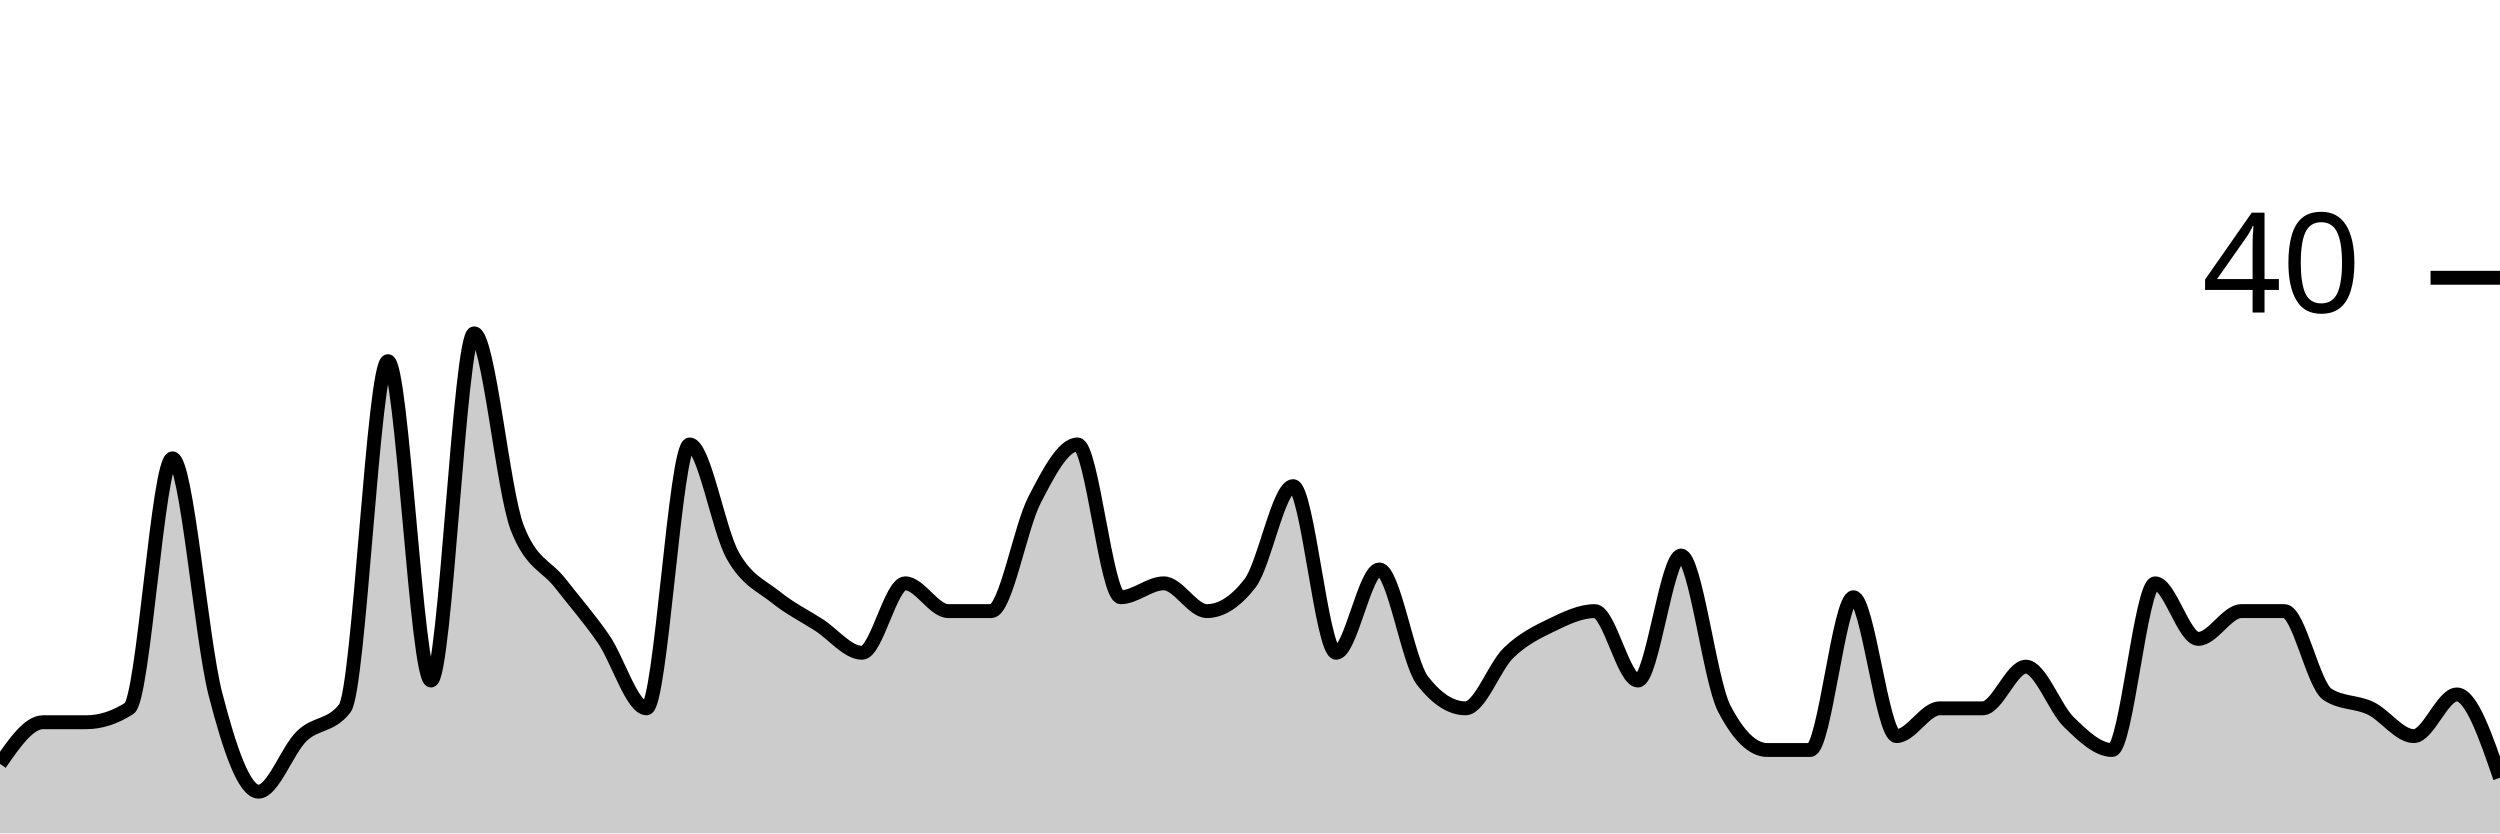
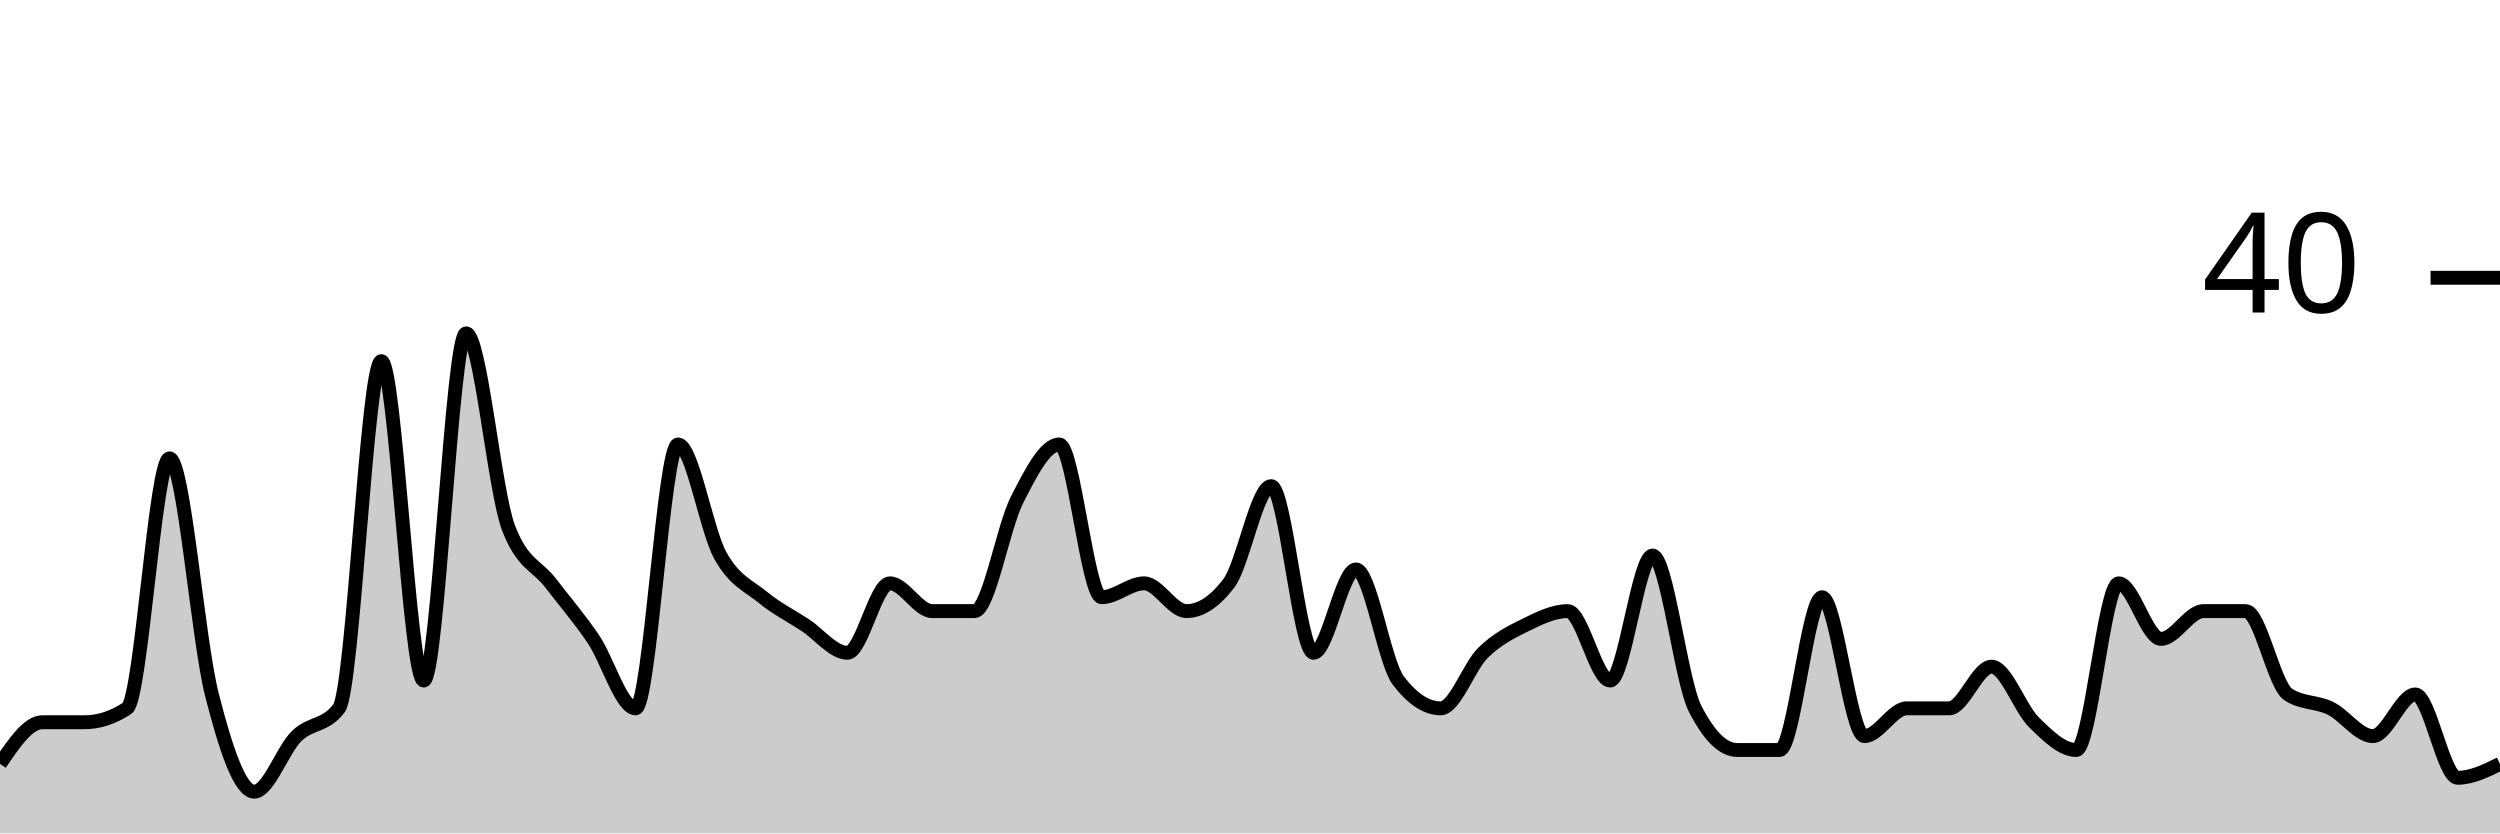
<svg xmlns="http://www.w3.org/2000/svg" viewBox="0 0 180 60">
  <g transform="translate(0,20)">
-     <path class="area" fill="rgba(0, 0, 0, 0.2)" d="M0,35C1.034,33.5,2.069,32,3.103,32C4.138,32,5.172,32,6.207,32C7.241,32,8.276,31.667,9.31,31C10.345,30.333,11.379,13,12.414,13C13.448,13,14.483,26,15.517,30C16.552,34,17.586,37,18.621,37C19.655,37,20.69,34,21.724,33C22.759,32,23.793,32.333,24.828,31C25.862,29.667,26.897,6,27.931,6C28.966,6,30,29,31.034,29C32.069,29,33.103,4,34.138,4C35.172,4,36.207,15.333,37.241,18C38.276,20.667,39.31,20.667,40.345,22C41.379,23.333,42.414,24.5,43.448,26C44.483,27.5,45.517,31,46.552,31C47.586,31,48.621,12,49.655,12C50.69,12,51.724,18.167,52.759,20C53.793,21.833,54.828,22.167,55.862,23C56.897,23.833,57.931,24.333,58.966,25C60,25.667,61.034,27,62.069,27C63.103,27,64.138,22,65.172,22C66.207,22,67.241,24,68.276,24C69.31,24,70.345,24,71.379,24C72.414,24,73.448,18,74.483,16C75.517,14,76.552,12,77.586,12C78.621,12,79.655,23,80.69,23C81.724,23,82.759,22,83.793,22C84.828,22,85.862,24,86.897,24C87.931,24,88.966,23.333,90,22C91.034,20.667,92.069,15,93.103,15C94.138,15,95.172,27,96.207,27C97.241,27,98.276,21,99.31,21C100.345,21,101.379,27.667,102.414,29C103.448,30.333,104.483,31,105.517,31C106.552,31,107.586,28,108.621,27C109.655,26,110.69,25.5,111.724,25C112.759,24.5,113.793,24,114.828,24C115.862,24,116.897,29,117.931,29C118.966,29,120,20,121.034,20C122.069,20,123.103,29,124.138,31C125.172,33,126.207,34,127.241,34C128.276,34,129.31,34,130.345,34C131.379,34,132.414,23,133.448,23C134.483,23,135.517,33,136.552,33C137.586,33,138.621,31,139.655,31C140.69,31,141.724,31,142.759,31C143.793,31,144.828,28,145.862,28C146.897,28,147.931,31,148.966,32C150,33,151.034,34,152.069,34C153.103,34,154.138,22,155.172,22C156.207,22,157.241,26,158.276,26C159.31,26,160.345,24,161.379,24C162.414,24,163.448,24,164.483,24C165.517,24,166.552,29.333,167.586,30C168.621,30.667,169.655,30.5,170.69,31C171.724,31.5,172.759,33,173.793,33C174.828,33,175.862,30,176.897,30C177.931,30,178.966,33,180,36L180,40C178.966,40,177.931,40,176.897,40C175.862,40,174.828,40,173.793,40C172.759,40,171.724,40,170.69,40C169.655,40,168.621,40,167.586,40C166.552,40,165.517,40,164.483,40C163.448,40,162.414,40,161.379,40C160.345,40,159.31,40,158.276,40C157.241,40,156.207,40,155.172,40C154.138,40,153.103,40,152.069,40C151.034,40,150,40,148.966,40C147.931,40,146.897,40,145.862,40C144.828,40,143.793,40,142.759,40C141.724,40,140.69,40,139.655,40C138.621,40,137.586,40,136.552,40C135.517,40,134.483,40,133.448,40C132.414,40,131.379,40,130.345,40C129.31,40,128.276,40,127.241,40C126.207,40,125.172,40,124.138,40C123.103,40,122.069,40,121.034,40C120,40,118.966,40,117.931,40C116.897,40,115.862,40,114.828,40C113.793,40,112.759,40,111.724,40C110.69,40,109.655,40,108.621,40C107.586,40,106.552,40,105.517,40C104.483,40,103.448,40,102.414,40C101.379,40,100.345,40,99.31,40C98.276,40,97.241,40,96.207,40C95.172,40,94.138,40,93.103,40C92.069,40,91.034,40,90,40C88.966,40,87.931,40,86.897,40C85.862,40,84.828,40,83.793,40C82.759,40,81.724,40,80.69,40C79.655,40,78.621,40,77.586,40C76.552,40,75.517,40,74.483,40C73.448,40,72.414,40,71.379,40C70.345,40,69.31,40,68.276,40C67.241,40,66.207,40,65.172,40C64.138,40,63.103,40,62.069,40C61.034,40,60,40,58.966,40C57.931,40,56.897,40,55.862,40C54.828,40,53.793,40,52.759,40C51.724,40,50.69,40,49.655,40C48.621,40,47.586,40,46.552,40C45.517,40,44.483,40,43.448,40C42.414,40,41.379,40,40.345,40C39.31,40,38.276,40,37.241,40C36.207,40,35.172,40,34.138,40C33.103,40,32.069,40,31.034,40C30,40,28.966,40,27.931,40C26.897,40,25.862,40,24.828,40C23.793,40,22.759,40,21.724,40C20.69,40,19.655,40,18.621,40C17.586,40,16.552,40,15.517,40C14.483,40,13.448,40,12.414,40C11.379,40,10.345,40,9.31,40C8.276,40,7.241,40,6.207,40C5.172,40,4.138,40,3.103,40C2.069,40,1.034,40,0,40Z" />
-     <path class="line" stroke="black" fill="none" d="M0,35C1.034,33.5,2.069,32,3.103,32C4.138,32,5.172,32,6.207,32C7.241,32,8.276,31.667,9.31,31C10.345,30.333,11.379,13,12.414,13C13.448,13,14.483,26,15.517,30C16.552,34,17.586,37,18.621,37C19.655,37,20.69,34,21.724,33C22.759,32,23.793,32.333,24.828,31C25.862,29.667,26.897,6,27.931,6C28.966,6,30,29,31.034,29C32.069,29,33.103,4,34.138,4C35.172,4,36.207,15.333,37.241,18C38.276,20.667,39.31,20.667,40.345,22C41.379,23.333,42.414,24.5,43.448,26C44.483,27.5,45.517,31,46.552,31C47.586,31,48.621,12,49.655,12C50.69,12,51.724,18.167,52.759,20C53.793,21.833,54.828,22.167,55.862,23C56.897,23.833,57.931,24.333,58.966,25C60,25.667,61.034,27,62.069,27C63.103,27,64.138,22,65.172,22C66.207,22,67.241,24,68.276,24C69.31,24,70.345,24,71.379,24C72.414,24,73.448,18,74.483,16C75.517,14,76.552,12,77.586,12C78.621,12,79.655,23,80.69,23C81.724,23,82.759,22,83.793,22C84.828,22,85.862,24,86.897,24C87.931,24,88.966,23.333,90,22C91.034,20.667,92.069,15,93.103,15C94.138,15,95.172,27,96.207,27C97.241,27,98.276,21,99.31,21C100.345,21,101.379,27.667,102.414,29C103.448,30.333,104.483,31,105.517,31C106.552,31,107.586,28,108.621,27C109.655,26,110.69,25.5,111.724,25C112.759,24.5,113.793,24,114.828,24C115.862,24,116.897,29,117.931,29C118.966,29,120,20,121.034,20C122.069,20,123.103,29,124.138,31C125.172,33,126.207,34,127.241,34C128.276,34,129.31,34,130.345,34C131.379,34,132.414,23,133.448,23C134.483,23,135.517,33,136.552,33C137.586,33,138.621,31,139.655,31C140.69,31,141.724,31,142.759,31C143.793,31,144.828,28,145.862,28C146.897,28,147.931,31,148.966,32C150,33,151.034,34,152.069,34C153.103,34,154.138,22,155.172,22C156.207,22,157.241,26,158.276,26C159.31,26,160.345,24,161.379,24C162.414,24,163.448,24,164.483,24C165.517,24,166.552,29.333,167.586,30C168.621,30.667,169.655,30.5,170.69,31C171.724,31.5,172.759,33,173.793,33C174.828,33,175.862,30,176.897,30C177.931,30,178.966,33,180,36" />
+     <path class="area" fill="rgba(0, 0, 0, 0.2)" d="M0,35C1.017,33.5,2.034,32,3.051,32C4.068,32,5.085,32,6.102,32C7.119,32,8.136,31.667,9.153,31C10.169,30.333,11.186,13,12.203,13C13.22,13,14.237,26,15.254,30C16.271,34,17.288,37,18.305,37C19.322,37,20.339,34,21.356,33C22.373,32,23.39,32.333,24.407,31C25.424,29.667,26.441,6,27.458,6C28.475,6,29.492,29,30.508,29C31.525,29,32.542,4,33.559,4C34.576,4,35.593,15.333,36.61,18C37.627,20.667,38.644,20.667,39.661,22C40.678,23.333,41.695,24.5,42.712,26C43.729,27.5,44.746,31,45.763,31C46.78,31,47.797,12,48.814,12C49.831,12,50.847,18.167,51.864,20C52.881,21.833,53.898,22.167,54.915,23C55.932,23.833,56.949,24.333,57.966,25C58.983,25.667,60,27,61.017,27C62.034,27,63.051,22,64.068,22C65.085,22,66.102,24,67.119,24C68.136,24,69.153,24,70.169,24C71.186,24,72.203,18,73.22,16C74.237,14,75.254,12,76.271,12C77.288,12,78.305,23,79.322,23C80.339,23,81.356,22,82.373,22C83.39,22,84.407,24,85.424,24C86.441,24,87.458,23.333,88.475,22C89.492,20.667,90.508,15,91.525,15C92.542,15,93.559,27,94.576,27C95.593,27,96.61,21,97.627,21C98.644,21,99.661,27.667,100.678,29C101.695,30.333,102.712,31,103.729,31C104.746,31,105.763,28,106.78,27C107.797,26,108.814,25.5,109.831,25C110.847,24.5,111.864,24,112.881,24C113.898,24,114.915,29,115.932,29C116.949,29,117.966,20,118.983,20C120,20,121.017,29,122.034,31C123.051,33,124.068,34,125.085,34C126.102,34,127.119,34,128.136,34C129.153,34,130.169,23,131.186,23C132.203,23,133.22,33,134.237,33C135.254,33,136.271,31,137.288,31C138.305,31,139.322,31,140.339,31C141.356,31,142.373,28,143.39,28C144.407,28,145.424,31,146.441,32C147.458,33,148.475,34,149.492,34C150.508,34,151.525,22,152.542,22C153.559,22,154.576,26,155.593,26C156.61,26,157.627,24,158.644,24C159.661,24,160.678,24,161.695,24C162.712,24,163.729,29.333,164.746,30C165.763,30.667,166.78,30.5,167.797,31C168.814,31.5,169.831,33,170.847,33C171.864,33,172.881,30,173.898,30C174.915,30,175.932,36,176.949,36C177.966,36,178.983,35.5,180,35L180,40C178.983,40,177.966,40,176.949,40C175.932,40,174.915,40,173.898,40C172.881,40,171.864,40,170.847,40C169.831,40,168.814,40,167.797,40C166.78,40,165.763,40,164.746,40C163.729,40,162.712,40,161.695,40C160.678,40,159.661,40,158.644,40C157.627,40,156.61,40,155.593,40C154.576,40,153.559,40,152.542,40C151.525,40,150.508,40,149.492,40C148.475,40,147.458,40,146.441,40C145.424,40,144.407,40,143.39,40C142.373,40,141.356,40,140.339,40C139.322,40,138.305,40,137.288,40C136.271,40,135.254,40,134.237,40C133.22,40,132.203,40,131.186,40C130.169,40,129.153,40,128.136,40C127.119,40,126.102,40,125.085,40C124.068,40,123.051,40,122.034,40C121.017,40,120,40,118.983,40C117.966,40,116.949,40,115.932,40C114.915,40,113.898,40,112.881,40C111.864,40,110.847,40,109.831,40C108.814,40,107.797,40,106.78,40C105.763,40,104.746,40,103.729,40C102.712,40,101.695,40,100.678,40C99.661,40,98.644,40,97.627,40C96.61,40,95.593,40,94.576,40C93.559,40,92.542,40,91.525,40C90.508,40,89.492,40,88.475,40C87.458,40,86.441,40,85.424,40C84.407,40,83.39,40,82.373,40C81.356,40,80.339,40,79.322,40C78.305,40,77.288,40,76.271,40C75.254,40,74.237,40,73.22,40C72.203,40,71.186,40,70.169,40C69.153,40,68.136,40,67.119,40C66.102,40,65.085,40,64.068,40C63.051,40,62.034,40,61.017,40C60,40,58.983,40,57.966,40C56.949,40,55.932,40,54.915,40C53.898,40,52.881,40,51.864,40C50.847,40,49.831,40,48.814,40C47.797,40,46.78,40,45.763,40C44.746,40,43.729,40,42.712,40C41.695,40,40.678,40,39.661,40C38.644,40,37.627,40,36.61,40C35.593,40,34.576,40,33.559,40C32.542,40,31.525,40,30.508,40C29.492,40,28.475,40,27.458,40C26.441,40,25.424,40,24.407,40C23.39,40,22.373,40,21.356,40C20.339,40,19.322,40,18.305,40C17.288,40,16.271,40,15.254,40C14.237,40,13.22,40,12.203,40C11.186,40,10.169,40,9.153,40C8.136,40,7.119,40,6.102,40C5.085,40,4.068,40,3.051,40C2.034,40,1.017,40,0,40Z" />
+     <path class="line" stroke="black" fill="none" d="M0,35C1.017,33.5,2.034,32,3.051,32C4.068,32,5.085,32,6.102,32C7.119,32,8.136,31.667,9.153,31C10.169,30.333,11.186,13,12.203,13C13.22,13,14.237,26,15.254,30C16.271,34,17.288,37,18.305,37C19.322,37,20.339,34,21.356,33C22.373,32,23.39,32.333,24.407,31C25.424,29.667,26.441,6,27.458,6C28.475,6,29.492,29,30.508,29C31.525,29,32.542,4,33.559,4C34.576,4,35.593,15.333,36.61,18C37.627,20.667,38.644,20.667,39.661,22C40.678,23.333,41.695,24.5,42.712,26C43.729,27.5,44.746,31,45.763,31C46.78,31,47.797,12,48.814,12C49.831,12,50.847,18.167,51.864,20C52.881,21.833,53.898,22.167,54.915,23C55.932,23.833,56.949,24.333,57.966,25C58.983,25.667,60,27,61.017,27C62.034,27,63.051,22,64.068,22C65.085,22,66.102,24,67.119,24C68.136,24,69.153,24,70.169,24C71.186,24,72.203,18,73.22,16C74.237,14,75.254,12,76.271,12C77.288,12,78.305,23,79.322,23C80.339,23,81.356,22,82.373,22C83.39,22,84.407,24,85.424,24C86.441,24,87.458,23.333,88.475,22C89.492,20.667,90.508,15,91.525,15C92.542,15,93.559,27,94.576,27C95.593,27,96.61,21,97.627,21C98.644,21,99.661,27.667,100.678,29C101.695,30.333,102.712,31,103.729,31C104.746,31,105.763,28,106.78,27C107.797,26,108.814,25.5,109.831,25C110.847,24.5,111.864,24,112.881,24C113.898,24,114.915,29,115.932,29C116.949,29,117.966,20,118.983,20C120,20,121.017,29,122.034,31C123.051,33,124.068,34,125.085,34C126.102,34,127.119,34,128.136,34C129.153,34,130.169,23,131.186,23C132.203,23,133.22,33,134.237,33C135.254,33,136.271,31,137.288,31C138.305,31,139.322,31,140.339,31C141.356,31,142.373,28,143.39,28C144.407,28,145.424,31,146.441,32C147.458,33,148.475,34,149.492,34C150.508,34,151.525,22,152.542,22C153.559,22,154.576,26,155.593,26C156.61,26,157.627,24,158.644,24C159.661,24,160.678,24,161.695,24C162.712,24,163.729,29.333,164.746,30C165.763,30.667,166.78,30.5,167.797,31C168.814,31.5,169.831,33,170.847,33C171.864,33,172.881,30,173.898,30C174.915,30,175.932,36,176.949,36C177.966,36,178.983,35.5,180,35" />
    <path class="axis-ceiling" stroke-width="1" stroke="black" fill="none" d="M175,0L180,0" />
    <text class="axis-ceiling-label" font-family="sans-serif" text-anchor="end" font-size="10px" x="170" y="2.5">40</text>
  </g>
</svg>
